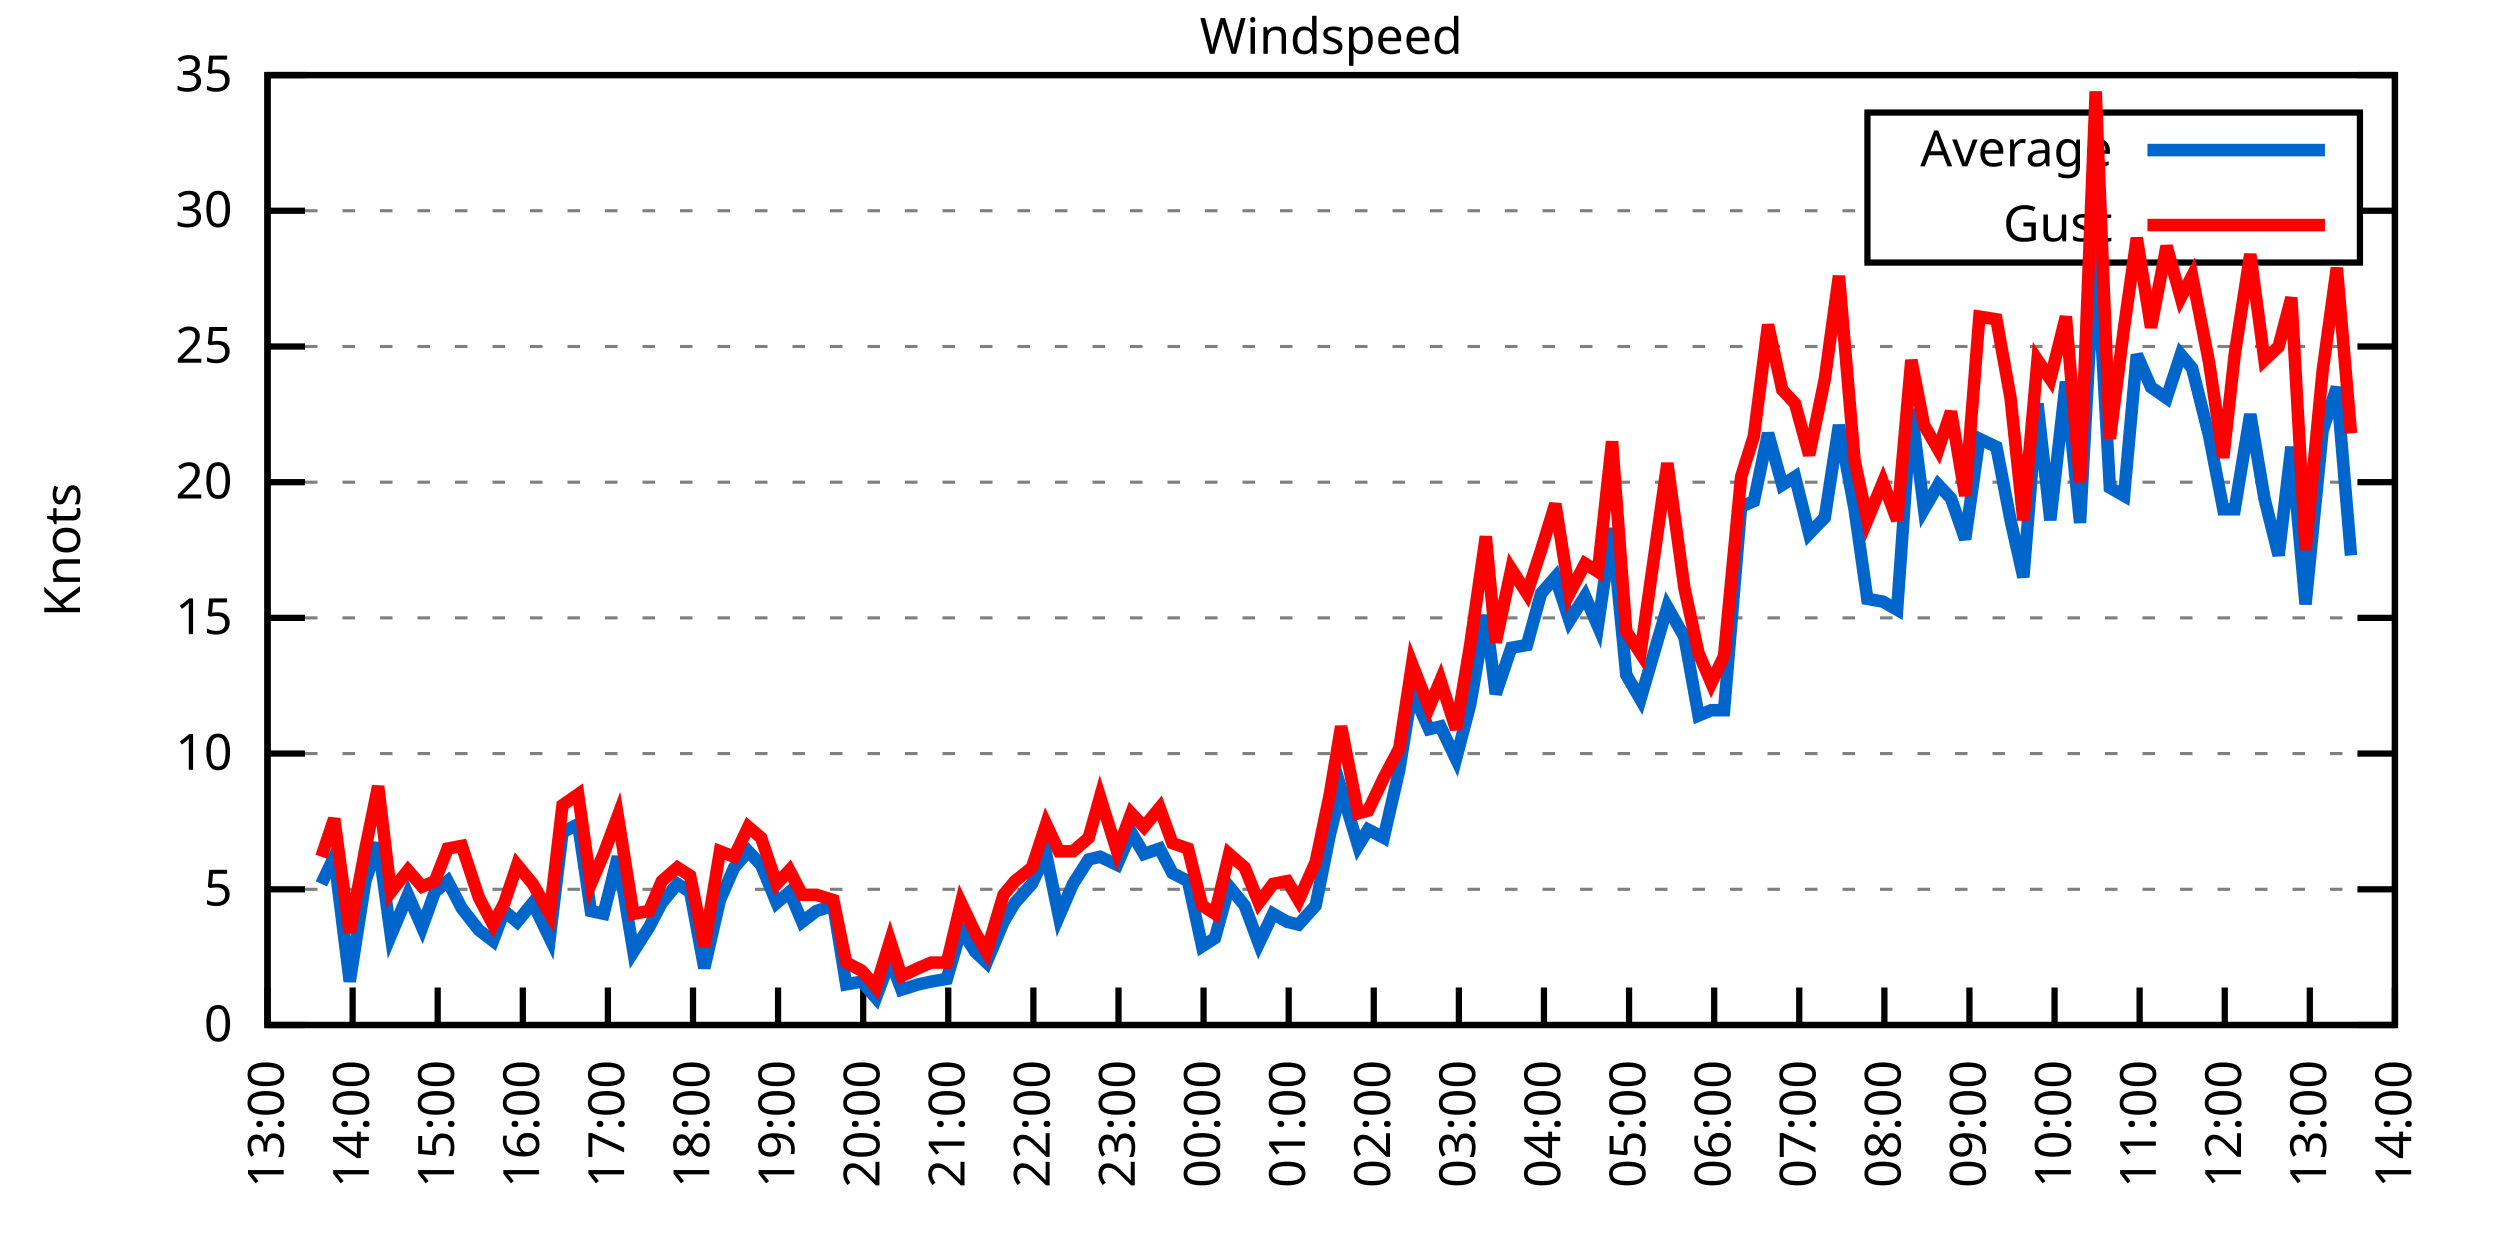
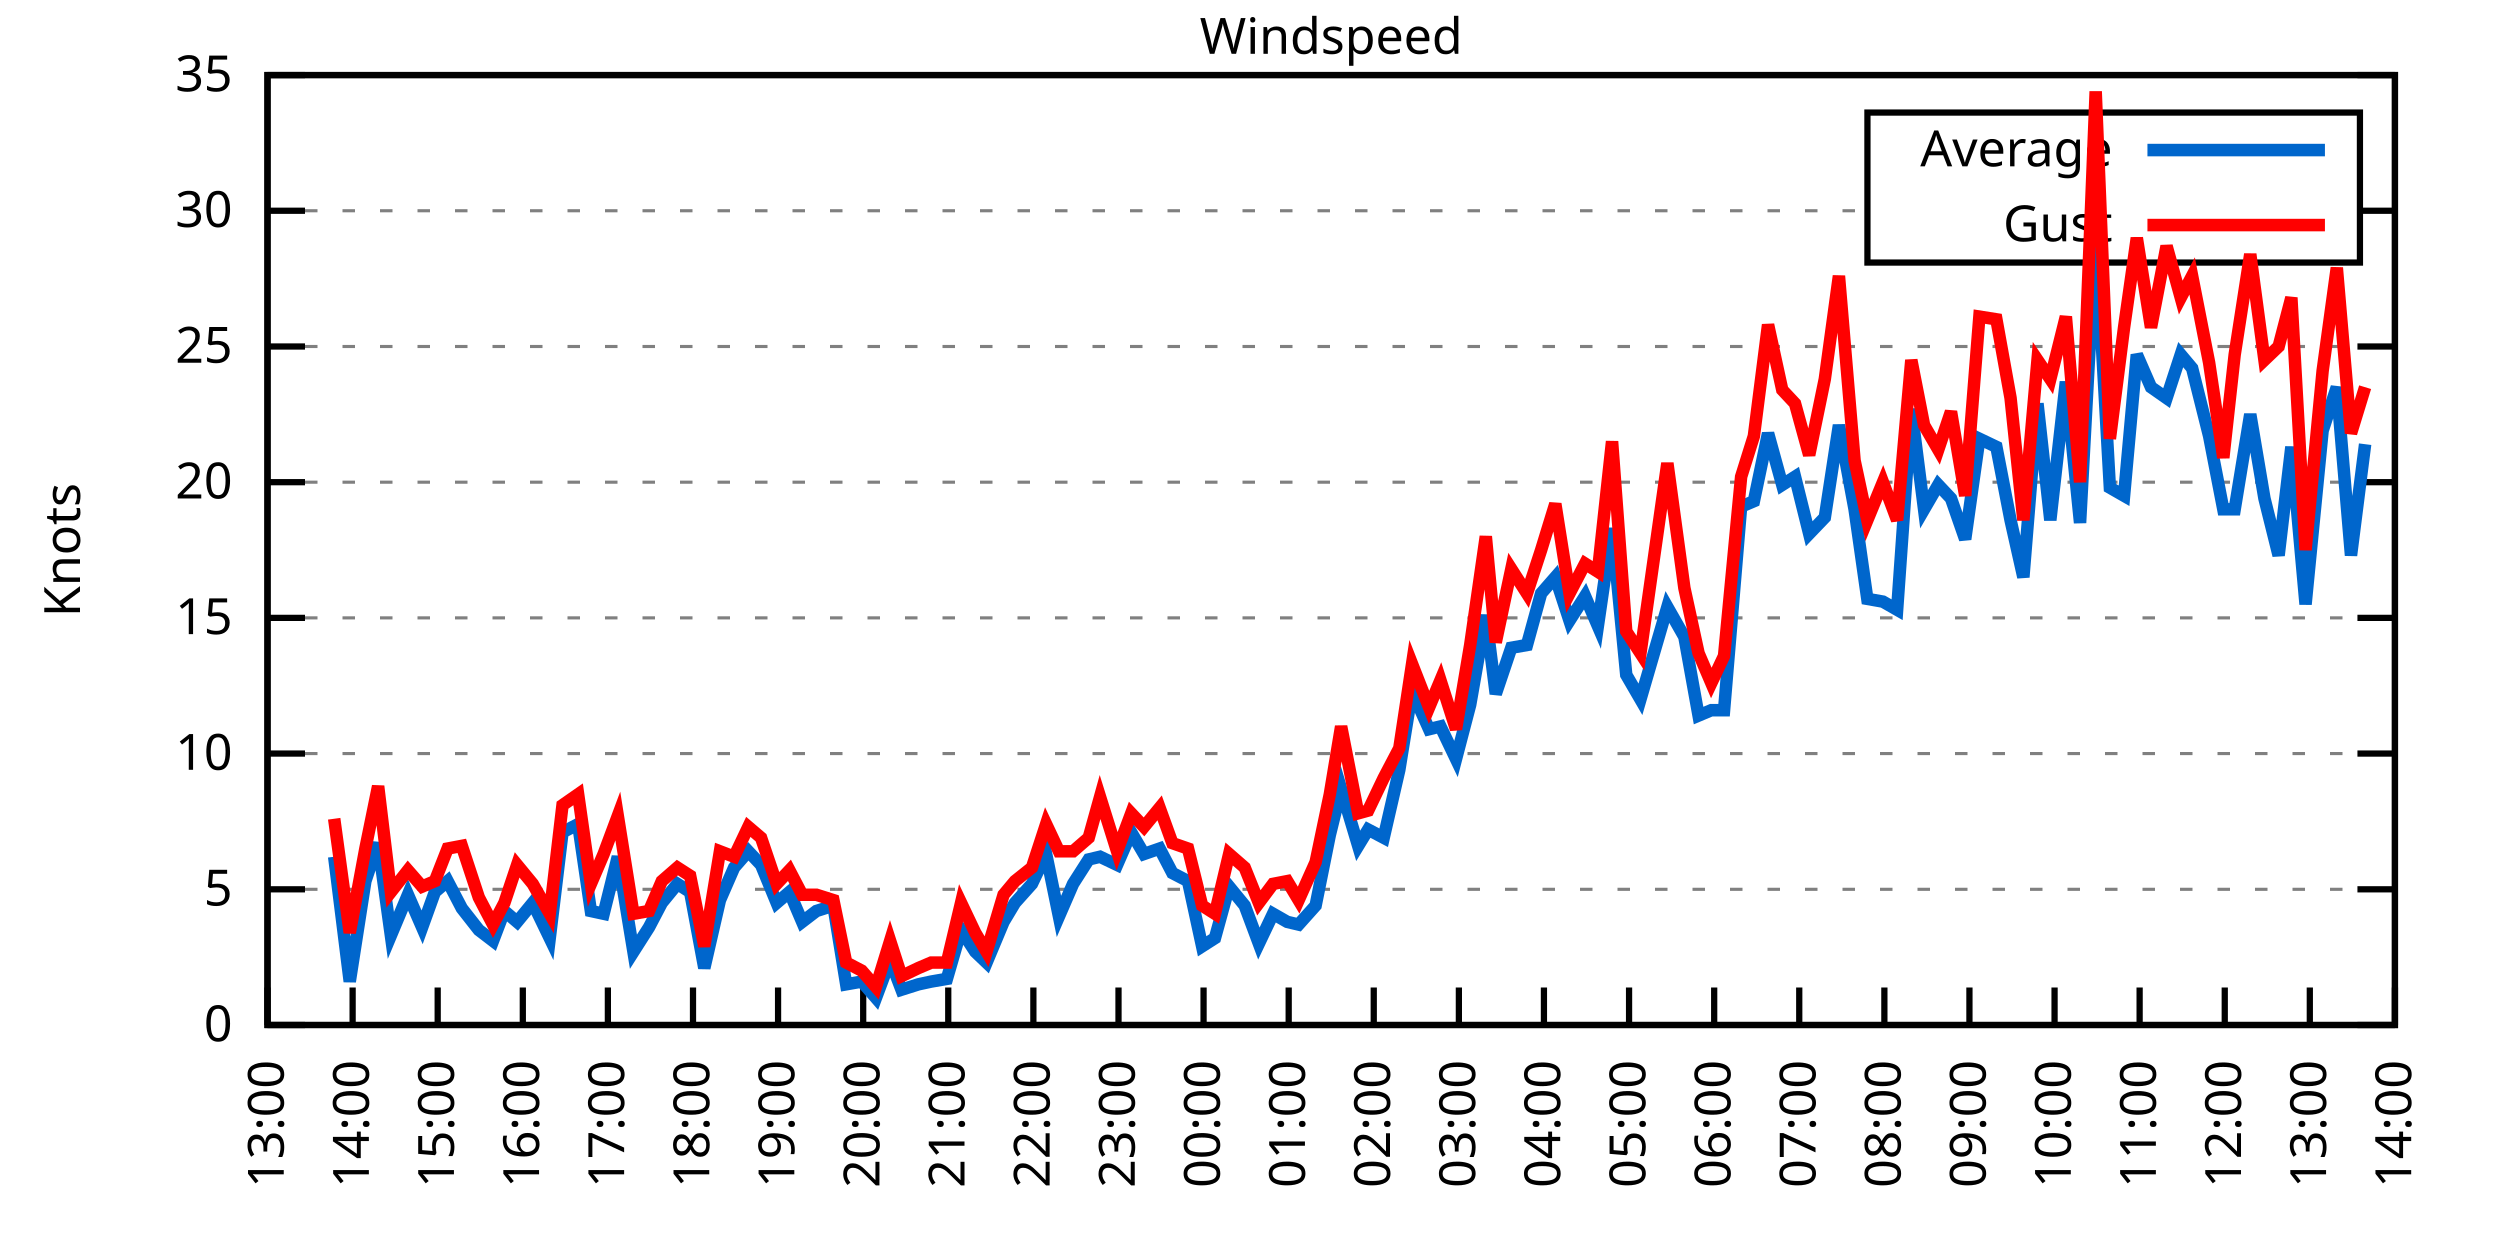
<svg xmlns="http://www.w3.org/2000/svg" xmlns:xlink="http://www.w3.org/1999/xlink" width="400" height="200" viewBox="0 0 400 200">
  <g id="gnuplot_canvas">
    <rect x="0" y="0" width="400" height="200" fill="none" />
    <defs>
      <circle id="gpDot" r="0.5" stroke-width="0.5" stroke="currentColor" />
      <path id="gpPt0" stroke-width="0.333" stroke="currentColor" d="M-1,0 h2 M0,-1 v2" />
      <path id="gpPt1" stroke-width="0.333" stroke="currentColor" d="M-1,-1 L1,1 M1,-1 L-1,1" />
      <path id="gpPt2" stroke-width="0.333" stroke="currentColor" d="M-1,0 L1,0 M0,-1 L0,1 M-1,-1 L1,1 M-1,1 L1,-1" />
      <rect id="gpPt3" stroke-width="0.333" stroke="currentColor" x="-1" y="-1" width="2" height="2" />
      <rect id="gpPt4" stroke-width="0.333" stroke="currentColor" fill="currentColor" x="-1" y="-1" width="2" height="2" />
      <circle id="gpPt5" stroke-width="0.333" stroke="currentColor" cx="0" cy="0" r="1" />
      <use xlink:href="#gpPt5" id="gpPt6" fill="currentColor" stroke="none" />
      <path id="gpPt7" stroke-width="0.333" stroke="currentColor" d="M0,-1.33 L-1.33,0.67 L1.33,0.67 z" />
      <use xlink:href="#gpPt7" id="gpPt8" fill="currentColor" stroke="none" />
      <use xlink:href="#gpPt7" id="gpPt9" stroke="currentColor" transform="rotate(180)" />
      <use xlink:href="#gpPt9" id="gpPt10" fill="currentColor" stroke="none" />
      <use xlink:href="#gpPt3" id="gpPt11" stroke="currentColor" transform="rotate(45)" />
      <use xlink:href="#gpPt11" id="gpPt12" fill="currentColor" stroke="none" />
      <path id="gpPt13" stroke-width="0.333" stroke="currentColor" d="M0,1.330 L1.265,0.411 L0.782,-1.067 L-0.782,-1.076 L-1.265,0.411 z" />
      <use xlink:href="#gpPt13" id="gpPt14" fill="currentColor" stroke="none" />
      <filter id="textbox" filterUnits="objectBoundingBox" x="0" y="0" height="1" width="1">
        <feFlood flood-color="white" flood-opacity="1" result="bgnd" />
        <feComposite in="SourceGraphic" in2="bgnd" operator="atop" />
      </filter>
      <filter id="greybox" filterUnits="objectBoundingBox" x="0" y="0" height="1" width="1">
        <feFlood flood-color="lightgrey" flood-opacity="1" result="grey" />
        <feComposite in="SourceGraphic" in2="grey" operator="atop" />
      </filter>
    </defs>
    <g fill="none" color="white" stroke="currentColor" stroke-width="1.00" stroke-linecap="butt" stroke-linejoin="miter">
</g>
    <g fill="none" color="black" stroke="currentColor" stroke-width="1.00" stroke-linecap="butt" stroke-linejoin="miter">
      <g stroke="none" shape-rendering="crispEdges">
        <polygon fill="rgb(255, 255, 255)" points="42.80,164.00 383.18,164.00 383.18,12.02 42.80,12.02 " />
      </g>
    </g>
    <g fill="none" color="black" stroke="currentColor" stroke-width="1.00" stroke-linecap="butt" stroke-linejoin="miter">
</g>
    <g fill="none" color="black" stroke="black" stroke-width="0.50" stroke-linecap="butt" stroke-linejoin="miter">
</g>
    <g fill="none" color="gray" stroke="currentColor" stroke-width="0.50" stroke-linecap="butt" stroke-linejoin="miter">
      <path stroke="gray" stroke-dasharray="2,4" class="gridline" d="M42.80,164.00 L383.19,164.00  " />
    </g>
    <g fill="none" color="gray" stroke="gray" stroke-width="1.00" stroke-linecap="butt" stroke-linejoin="miter">
</g>
    <g fill="none" color="black" stroke="currentColor" stroke-width="1.00" stroke-linecap="butt" stroke-linejoin="miter">
      <path stroke="black" d="M42.80,164.00 L48.80,164.00 M383.19,164.00 L377.19,164.00  " />
      <g transform="translate(37.20,166.60)" stroke="none" fill="black" font-family="Sans" font-size="8.00" text-anchor="end">
        <text>
          <tspan font-family="Sans"> 0</tspan>
        </text>
      </g>
    </g>
    <g fill="none" color="black" stroke="currentColor" stroke-width="1.00" stroke-linecap="butt" stroke-linejoin="miter">
</g>
    <g fill="none" color="black" stroke="black" stroke-width="0.50" stroke-linecap="butt" stroke-linejoin="miter">
</g>
    <g fill="none" color="gray" stroke="currentColor" stroke-width="0.50" stroke-linecap="butt" stroke-linejoin="miter">
      <path stroke="gray" stroke-dasharray="2,4" class="gridline" d="M42.80,142.29 L383.19,142.29  " />
    </g>
    <g fill="none" color="gray" stroke="gray" stroke-width="1.00" stroke-linecap="butt" stroke-linejoin="miter">
</g>
    <g fill="none" color="black" stroke="currentColor" stroke-width="1.00" stroke-linecap="butt" stroke-linejoin="miter">
      <path stroke="black" d="M42.80,142.29 L48.80,142.29 M383.19,142.29 L377.19,142.29  " />
      <g transform="translate(37.20,144.89)" stroke="none" fill="black" font-family="Sans" font-size="8.00" text-anchor="end">
        <text>
          <tspan font-family="Sans"> 5</tspan>
        </text>
      </g>
    </g>
    <g fill="none" color="black" stroke="currentColor" stroke-width="1.00" stroke-linecap="butt" stroke-linejoin="miter">
</g>
    <g fill="none" color="black" stroke="black" stroke-width="0.50" stroke-linecap="butt" stroke-linejoin="miter">
</g>
    <g fill="none" color="gray" stroke="currentColor" stroke-width="0.50" stroke-linecap="butt" stroke-linejoin="miter">
      <path stroke="gray" stroke-dasharray="2,4" class="gridline" d="M42.80,120.57 L383.19,120.57  " />
    </g>
    <g fill="none" color="gray" stroke="gray" stroke-width="1.00" stroke-linecap="butt" stroke-linejoin="miter">
</g>
    <g fill="none" color="black" stroke="currentColor" stroke-width="1.00" stroke-linecap="butt" stroke-linejoin="miter">
      <path stroke="black" d="M42.80,120.57 L48.80,120.57 M383.19,120.57 L377.19,120.57  " />
      <g transform="translate(37.20,123.17)" stroke="none" fill="black" font-family="Sans" font-size="8.00" text-anchor="end">
        <text>
          <tspan font-family="Sans"> 10</tspan>
        </text>
      </g>
    </g>
    <g fill="none" color="black" stroke="currentColor" stroke-width="1.00" stroke-linecap="butt" stroke-linejoin="miter">
</g>
    <g fill="none" color="black" stroke="black" stroke-width="0.50" stroke-linecap="butt" stroke-linejoin="miter">
</g>
    <g fill="none" color="gray" stroke="currentColor" stroke-width="0.50" stroke-linecap="butt" stroke-linejoin="miter">
      <path stroke="gray" stroke-dasharray="2,4" class="gridline" d="M42.80,98.86 L383.19,98.86  " />
    </g>
    <g fill="none" color="gray" stroke="gray" stroke-width="1.00" stroke-linecap="butt" stroke-linejoin="miter">
</g>
    <g fill="none" color="black" stroke="currentColor" stroke-width="1.00" stroke-linecap="butt" stroke-linejoin="miter">
      <path stroke="black" d="M42.80,98.86 L48.80,98.86 M383.19,98.86 L377.19,98.86  " />
      <g transform="translate(37.20,101.46)" stroke="none" fill="black" font-family="Sans" font-size="8.00" text-anchor="end">
        <text>
          <tspan font-family="Sans"> 15</tspan>
        </text>
      </g>
    </g>
    <g fill="none" color="black" stroke="currentColor" stroke-width="1.00" stroke-linecap="butt" stroke-linejoin="miter">
</g>
    <g fill="none" color="black" stroke="black" stroke-width="0.50" stroke-linecap="butt" stroke-linejoin="miter">
</g>
    <g fill="none" color="gray" stroke="currentColor" stroke-width="0.50" stroke-linecap="butt" stroke-linejoin="miter">
      <path stroke="gray" stroke-dasharray="2,4" class="gridline" d="M42.80,77.15 L383.19,77.15  " />
    </g>
    <g fill="none" color="gray" stroke="gray" stroke-width="1.00" stroke-linecap="butt" stroke-linejoin="miter">
</g>
    <g fill="none" color="black" stroke="currentColor" stroke-width="1.00" stroke-linecap="butt" stroke-linejoin="miter">
      <path stroke="black" d="M42.80,77.15 L48.80,77.15 M383.19,77.15 L377.19,77.15  " />
      <g transform="translate(37.20,79.75)" stroke="none" fill="black" font-family="Sans" font-size="8.00" text-anchor="end">
        <text>
          <tspan font-family="Sans"> 20</tspan>
        </text>
      </g>
    </g>
    <g fill="none" color="black" stroke="currentColor" stroke-width="1.00" stroke-linecap="butt" stroke-linejoin="miter">
</g>
    <g fill="none" color="black" stroke="black" stroke-width="0.50" stroke-linecap="butt" stroke-linejoin="miter">
</g>
    <g fill="none" color="gray" stroke="currentColor" stroke-width="0.50" stroke-linecap="butt" stroke-linejoin="miter">
      <path stroke="gray" stroke-dasharray="2,4" class="gridline" d="M42.80,55.44 L383.19,55.44  " />
    </g>
    <g fill="none" color="gray" stroke="gray" stroke-width="1.00" stroke-linecap="butt" stroke-linejoin="miter">
</g>
    <g fill="none" color="black" stroke="currentColor" stroke-width="1.00" stroke-linecap="butt" stroke-linejoin="miter">
      <path stroke="black" d="M42.80,55.44 L48.80,55.44 M383.19,55.44 L377.19,55.44  " />
      <g transform="translate(37.20,58.04)" stroke="none" fill="black" font-family="Sans" font-size="8.00" text-anchor="end">
        <text>
          <tspan font-family="Sans"> 25</tspan>
        </text>
      </g>
    </g>
    <g fill="none" color="black" stroke="currentColor" stroke-width="1.00" stroke-linecap="butt" stroke-linejoin="miter">
</g>
    <g fill="none" color="black" stroke="black" stroke-width="0.50" stroke-linecap="butt" stroke-linejoin="miter">
</g>
    <g fill="none" color="gray" stroke="currentColor" stroke-width="0.50" stroke-linecap="butt" stroke-linejoin="miter">
      <path stroke="gray" stroke-dasharray="2,4" class="gridline" d="M42.80,33.72 L298.79,33.72 M377.59,33.72 L383.19,33.72  " />
    </g>
    <g fill="none" color="gray" stroke="gray" stroke-width="1.00" stroke-linecap="butt" stroke-linejoin="miter">
</g>
    <g fill="none" color="black" stroke="currentColor" stroke-width="1.00" stroke-linecap="butt" stroke-linejoin="miter">
      <path stroke="black" d="M42.80,33.72 L48.80,33.72 M383.19,33.72 L377.19,33.72  " />
      <g transform="translate(37.20,36.32)" stroke="none" fill="black" font-family="Sans" font-size="8.00" text-anchor="end">
        <text>
          <tspan font-family="Sans"> 30</tspan>
        </text>
      </g>
    </g>
    <g fill="none" color="black" stroke="currentColor" stroke-width="1.00" stroke-linecap="butt" stroke-linejoin="miter">
</g>
    <g fill="none" color="black" stroke="black" stroke-width="0.50" stroke-linecap="butt" stroke-linejoin="miter">
</g>
    <g fill="none" color="gray" stroke="currentColor" stroke-width="0.50" stroke-linecap="butt" stroke-linejoin="miter">
      <path stroke="gray" stroke-dasharray="2,4" class="gridline" d="M42.80,12.01 L383.19,12.01  " />
    </g>
    <g fill="none" color="gray" stroke="gray" stroke-width="1.00" stroke-linecap="butt" stroke-linejoin="miter">
</g>
    <g fill="none" color="black" stroke="currentColor" stroke-width="1.00" stroke-linecap="butt" stroke-linejoin="miter">
      <path stroke="black" d="M42.80,12.01 L48.80,12.01 M383.19,12.01 L377.19,12.01  " />
      <g transform="translate(37.20,14.61)" stroke="none" fill="black" font-family="Sans" font-size="8.00" text-anchor="end">
        <text>
          <tspan font-family="Sans"> 35</tspan>
        </text>
      </g>
    </g>
    <g fill="none" color="black" stroke="currentColor" stroke-width="1.00" stroke-linecap="butt" stroke-linejoin="miter">
      <path stroke="black" d="M42.80,164.00 L42.80,158.00  " />
      <g transform="translate(45.40,169.60) rotate(270.00)" stroke="none" fill="black" font-family="Sans" font-size="8.00" text-anchor="end">
        <text>
          <tspan font-family="Sans">13:00</tspan>
        </text>
      </g>
    </g>
    <g fill="none" color="black" stroke="currentColor" stroke-width="1.00" stroke-linecap="butt" stroke-linejoin="miter">
      <path stroke="black" d="M56.42,164.00 L56.42,158.00  " />
      <g transform="translate(59.02,169.60) rotate(270.00)" stroke="none" fill="black" font-family="Sans" font-size="8.00" text-anchor="end">
        <text>
          <tspan font-family="Sans">14:00</tspan>
        </text>
      </g>
    </g>
    <g fill="none" color="black" stroke="currentColor" stroke-width="1.00" stroke-linecap="butt" stroke-linejoin="miter">
      <path stroke="black" d="M70.03,164.00 L70.03,158.00  " />
      <g transform="translate(72.63,169.60) rotate(270.00)" stroke="none" fill="black" font-family="Sans" font-size="8.00" text-anchor="end">
        <text>
          <tspan font-family="Sans">15:00</tspan>
        </text>
      </g>
    </g>
    <g fill="none" color="black" stroke="currentColor" stroke-width="1.00" stroke-linecap="butt" stroke-linejoin="miter">
      <path stroke="black" d="M83.65,164.00 L83.65,158.00  " />
      <g transform="translate(86.25,169.60) rotate(270.00)" stroke="none" fill="black" font-family="Sans" font-size="8.00" text-anchor="end">
        <text>
          <tspan font-family="Sans">16:00</tspan>
        </text>
      </g>
    </g>
    <g fill="none" color="black" stroke="currentColor" stroke-width="1.00" stroke-linecap="butt" stroke-linejoin="miter">
      <path stroke="black" d="M97.26,164.00 L97.26,158.00  " />
      <g transform="translate(99.86,169.60) rotate(270.00)" stroke="none" fill="black" font-family="Sans" font-size="8.00" text-anchor="end">
        <text>
          <tspan font-family="Sans">17:00</tspan>
        </text>
      </g>
    </g>
    <g fill="none" color="black" stroke="currentColor" stroke-width="1.00" stroke-linecap="butt" stroke-linejoin="miter">
      <path stroke="black" d="M110.88,164.00 L110.88,158.00  " />
      <g transform="translate(113.48,169.60) rotate(270.00)" stroke="none" fill="black" font-family="Sans" font-size="8.00" text-anchor="end">
        <text>
          <tspan font-family="Sans">18:00</tspan>
        </text>
      </g>
    </g>
    <g fill="none" color="black" stroke="currentColor" stroke-width="1.00" stroke-linecap="butt" stroke-linejoin="miter">
      <path stroke="black" d="M124.49,164.00 L124.49,158.00  " />
      <g transform="translate(127.09,169.60) rotate(270.00)" stroke="none" fill="black" font-family="Sans" font-size="8.00" text-anchor="end">
        <text>
          <tspan font-family="Sans">19:00</tspan>
        </text>
      </g>
    </g>
    <g fill="none" color="black" stroke="currentColor" stroke-width="1.00" stroke-linecap="butt" stroke-linejoin="miter">
      <path stroke="black" d="M138.11,164.00 L138.11,158.00  " />
      <g transform="translate(140.71,169.60) rotate(270.00)" stroke="none" fill="black" font-family="Sans" font-size="8.00" text-anchor="end">
        <text>
          <tspan font-family="Sans">20:00</tspan>
        </text>
      </g>
    </g>
    <g fill="none" color="black" stroke="currentColor" stroke-width="1.00" stroke-linecap="butt" stroke-linejoin="miter">
      <path stroke="black" d="M151.72,164.00 L151.72,158.00  " />
      <g transform="translate(154.32,169.60) rotate(270.00)" stroke="none" fill="black" font-family="Sans" font-size="8.00" text-anchor="end">
        <text>
          <tspan font-family="Sans">21:00</tspan>
        </text>
      </g>
    </g>
    <g fill="none" color="black" stroke="currentColor" stroke-width="1.00" stroke-linecap="butt" stroke-linejoin="miter">
      <path stroke="black" d="M165.34,164.00 L165.34,158.00  " />
      <g transform="translate(167.94,169.60) rotate(270.00)" stroke="none" fill="black" font-family="Sans" font-size="8.00" text-anchor="end">
        <text>
          <tspan font-family="Sans">22:00</tspan>
        </text>
      </g>
    </g>
    <g fill="none" color="black" stroke="currentColor" stroke-width="1.00" stroke-linecap="butt" stroke-linejoin="miter">
      <path stroke="black" d="M178.96,164.00 L178.96,158.00  " />
      <g transform="translate(181.56,169.60) rotate(270.00)" stroke="none" fill="black" font-family="Sans" font-size="8.00" text-anchor="end">
        <text>
          <tspan font-family="Sans">23:00</tspan>
        </text>
      </g>
    </g>
    <g fill="none" color="black" stroke="currentColor" stroke-width="1.00" stroke-linecap="butt" stroke-linejoin="miter">
      <path stroke="black" d="M192.57,164.00 L192.57,158.00  " />
      <g transform="translate(195.17,169.60) rotate(270.00)" stroke="none" fill="black" font-family="Sans" font-size="8.00" text-anchor="end">
        <text>
          <tspan font-family="Sans">00:00</tspan>
        </text>
      </g>
    </g>
    <g fill="none" color="black" stroke="currentColor" stroke-width="1.00" stroke-linecap="butt" stroke-linejoin="miter">
      <path stroke="black" d="M206.19,164.00 L206.19,158.00  " />
      <g transform="translate(208.79,169.60) rotate(270.00)" stroke="none" fill="black" font-family="Sans" font-size="8.00" text-anchor="end">
        <text>
          <tspan font-family="Sans">01:00</tspan>
        </text>
      </g>
    </g>
    <g fill="none" color="black" stroke="currentColor" stroke-width="1.00" stroke-linecap="butt" stroke-linejoin="miter">
      <path stroke="black" d="M219.80,164.00 L219.80,158.00  " />
      <g transform="translate(222.40,169.60) rotate(270.00)" stroke="none" fill="black" font-family="Sans" font-size="8.00" text-anchor="end">
        <text>
          <tspan font-family="Sans">02:00</tspan>
        </text>
      </g>
    </g>
    <g fill="none" color="black" stroke="currentColor" stroke-width="1.00" stroke-linecap="butt" stroke-linejoin="miter">
      <path stroke="black" d="M233.42,164.00 L233.42,158.00  " />
      <g transform="translate(236.02,169.60) rotate(270.00)" stroke="none" fill="black" font-family="Sans" font-size="8.00" text-anchor="end">
        <text>
          <tspan font-family="Sans">03:00</tspan>
        </text>
      </g>
    </g>
    <g fill="none" color="black" stroke="currentColor" stroke-width="1.00" stroke-linecap="butt" stroke-linejoin="miter">
      <path stroke="black" d="M247.03,164.00 L247.03,158.00  " />
      <g transform="translate(249.63,169.60) rotate(270.00)" stroke="none" fill="black" font-family="Sans" font-size="8.00" text-anchor="end">
        <text>
          <tspan font-family="Sans">04:00</tspan>
        </text>
      </g>
    </g>
    <g fill="none" color="black" stroke="currentColor" stroke-width="1.00" stroke-linecap="butt" stroke-linejoin="miter">
      <path stroke="black" d="M260.65,164.00 L260.65,158.00  " />
      <g transform="translate(263.25,169.60) rotate(270.00)" stroke="none" fill="black" font-family="Sans" font-size="8.00" text-anchor="end">
        <text>
          <tspan font-family="Sans">05:00</tspan>
        </text>
      </g>
    </g>
    <g fill="none" color="black" stroke="currentColor" stroke-width="1.00" stroke-linecap="butt" stroke-linejoin="miter">
      <path stroke="black" d="M274.27,164.00 L274.27,158.00  " />
      <g transform="translate(276.87,169.60) rotate(270.00)" stroke="none" fill="black" font-family="Sans" font-size="8.00" text-anchor="end">
        <text>
          <tspan font-family="Sans">06:00</tspan>
        </text>
      </g>
    </g>
    <g fill="none" color="black" stroke="currentColor" stroke-width="1.00" stroke-linecap="butt" stroke-linejoin="miter">
      <path stroke="black" d="M287.88,164.00 L287.88,158.00  " />
      <g transform="translate(290.48,169.60) rotate(270.00)" stroke="none" fill="black" font-family="Sans" font-size="8.00" text-anchor="end">
        <text>
          <tspan font-family="Sans">07:00</tspan>
        </text>
      </g>
    </g>
    <g fill="none" color="black" stroke="currentColor" stroke-width="1.00" stroke-linecap="butt" stroke-linejoin="miter">
      <path stroke="black" d="M301.50,164.00 L301.50,158.00  " />
      <g transform="translate(304.10,169.60) rotate(270.00)" stroke="none" fill="black" font-family="Sans" font-size="8.00" text-anchor="end">
        <text>
          <tspan font-family="Sans">08:00</tspan>
        </text>
      </g>
    </g>
    <g fill="none" color="black" stroke="currentColor" stroke-width="1.00" stroke-linecap="butt" stroke-linejoin="miter">
      <path stroke="black" d="M315.11,164.00 L315.11,158.00  " />
      <g transform="translate(317.71,169.60) rotate(270.00)" stroke="none" fill="black" font-family="Sans" font-size="8.00" text-anchor="end">
        <text>
          <tspan font-family="Sans">09:00</tspan>
        </text>
      </g>
    </g>
    <g fill="none" color="black" stroke="currentColor" stroke-width="1.00" stroke-linecap="butt" stroke-linejoin="miter">
      <path stroke="black" d="M328.73,164.00 L328.73,158.00  " />
      <g transform="translate(331.33,169.60) rotate(270.00)" stroke="none" fill="black" font-family="Sans" font-size="8.00" text-anchor="end">
        <text>
          <tspan font-family="Sans">10:00</tspan>
        </text>
      </g>
    </g>
    <g fill="none" color="black" stroke="currentColor" stroke-width="1.00" stroke-linecap="butt" stroke-linejoin="miter">
      <path stroke="black" d="M342.34,164.00 L342.34,158.00  " />
      <g transform="translate(344.94,169.60) rotate(270.00)" stroke="none" fill="black" font-family="Sans" font-size="8.00" text-anchor="end">
        <text>
          <tspan font-family="Sans">11:00</tspan>
        </text>
      </g>
    </g>
    <g fill="none" color="black" stroke="currentColor" stroke-width="1.00" stroke-linecap="butt" stroke-linejoin="miter">
      <path stroke="black" d="M355.96,164.00 L355.96,158.00  " />
      <g transform="translate(358.56,169.60) rotate(270.00)" stroke="none" fill="black" font-family="Sans" font-size="8.00" text-anchor="end">
        <text>
          <tspan font-family="Sans">12:00</tspan>
        </text>
      </g>
    </g>
    <g fill="none" color="black" stroke="currentColor" stroke-width="1.00" stroke-linecap="butt" stroke-linejoin="miter">
      <path stroke="black" d="M369.57,164.00 L369.57,158.00  " />
      <g transform="translate(372.17,169.60) rotate(270.00)" stroke="none" fill="black" font-family="Sans" font-size="8.00" text-anchor="end">
        <text>
          <tspan font-family="Sans">13:00</tspan>
        </text>
      </g>
    </g>
    <g fill="none" color="black" stroke="currentColor" stroke-width="1.00" stroke-linecap="butt" stroke-linejoin="miter">
      <path stroke="black" d="M383.19,164.00 L383.19,158.00  " />
      <g transform="translate(385.79,169.60) rotate(270.00)" stroke="none" fill="black" font-family="Sans" font-size="8.00" text-anchor="end">
        <text>
          <tspan font-family="Sans">14:00</tspan>
        </text>
      </g>
    </g>
    <g fill="none" color="black" stroke="currentColor" stroke-width="1.00" stroke-linecap="butt" stroke-linejoin="miter">
</g>
    <g fill="none" color="black" stroke="currentColor" stroke-width="1.00" stroke-linecap="butt" stroke-linejoin="miter">
      <path stroke="black" d="M42.80,12.01 L42.80,164.00 L383.19,164.00 L383.19,12.01 L42.80,12.01 Z  " />
    </g>
    <g fill="none" color="black" stroke="currentColor" stroke-width="1.00" stroke-linecap="butt" stroke-linejoin="miter">
</g>
    <g fill="none" color="black" stroke="currentColor" stroke-width="1.00" stroke-linecap="butt" stroke-linejoin="miter">
      <path stroke="black" d="M298.79,42.01 L298.79,18.01 L377.59,18.01 L377.59,42.01 L298.79,42.01 Z  " />
    </g>
    <g id="Windspeed_plot_1">
      <g fill="none" color="white" stroke="black" stroke-width="2.00" stroke-linecap="butt" stroke-linejoin="miter">
</g>
      <g fill="none" color="black" stroke="currentColor" stroke-width="2.00" stroke-linecap="butt" stroke-linejoin="miter">
        <g transform="translate(337.99,26.61)" stroke="none" fill="black" font-family="Sans" font-size="8.00" text-anchor="end">
          <text>
            <tspan font-family="Sans">Average</tspan>
          </text>
        </g>
      </g>
      <g fill="none" color="black" stroke="currentColor" stroke-width="2.00" stroke-linecap="butt" stroke-linejoin="miter">
-         <path stroke="rgb(  0, 102, 204)" d="M343.59,24.01 L371.99,24.01 M51.42,141.42 L53.47,137.08 L55.96,157.05 L58.46,140.98 L60.50,134.90 L62.54,149.67   L65.27,143.16 L67.54,148.37 L69.58,142.72 L71.62,140.98 L73.89,145.33 L76.61,148.80 L78.88,150.54 L80.70,145.76   L82.74,147.50 L85.24,144.46 L87.96,150.10 L90.00,133.17 L92.50,131.86 L94.54,145.76 L96.58,146.20 L98.85,137.08   L101.35,152.28 L103.84,148.37 L105.89,144.46 L108.38,141.42 L110.42,142.72 L112.69,154.88 L115.19,144.02 L117.46,138.81   L119.73,136.21 L121.77,138.38 L124.27,144.46 L126.31,142.72 L128.35,147.50 L130.62,145.76 L133.34,144.89 L135.39,157.49   L137.88,157.05 L140.15,159.66 L142.42,153.58 L144.24,158.35 L146.96,157.49 L149.00,157.05 L151.50,156.62 L153.77,148.80   L156.04,152.28 L157.85,154.01 L160.57,147.50 L162.39,144.46 L165.11,141.42 L167.38,136.64 L169.43,146.63 L171.69,141.42   L174.19,137.51 L176.01,137.08 L178.73,138.38 L181.00,133.17 L183.04,136.64 L185.54,135.77 L187.58,139.68 L190.08,140.98   L192.34,151.41 L194.39,150.10 L196.66,141.85 L199.15,144.89 L201.42,150.97 L203.69,146.20 L205.96,147.50 L207.78,147.93   L210.50,144.89 L212.77,133.60 L214.58,126.22 L217.31,135.34 L218.90,132.73 L221.39,134.04 L223.89,123.18 L225.93,110.59   L228.65,116.67 L230.47,116.23 L232.96,121.44 L235.23,112.76 L237.73,98.43 L239.32,111.02 L241.81,103.64 L244.31,103.20   L246.58,94.95 L248.85,92.35 L251.12,99.30 L253.61,95.39 L255.66,100.16 L257.93,84.53 L260.20,107.98 L262.47,111.89   L266.78,97.12 L269.50,101.90 L271.77,114.49 L273.81,113.63 L275.85,113.63 L278.58,81.06 L280.62,80.19 L282.89,69.33   L285.16,77.58 L287.20,76.28 L289.47,85.40 L291.97,82.79 L294.23,68.03 L296.73,81.49 L298.77,95.82 L301.27,96.26   L303.54,97.56 L305.81,65.42 L307.85,81.49 L310.12,77.58 L312.16,79.75 L314.43,86.27 L316.70,70.20 L319.42,71.50   L321.69,83.23 L323.74,92.35 L326.00,64.56 L328.05,83.23 L330.54,61.08 L332.81,83.66 L335.31,37.63 L337.58,78.02   L339.85,79.32 L341.89,56.74 L344.16,61.95 L346.65,63.69 L348.92,56.74 L350.74,58.91 L353.46,69.77 L355.73,81.49   L357.55,81.49 L360.04,66.29 L362.31,79.75 L364.58,88.87 L366.62,71.50 L368.89,96.69 L371.62,68.90 L373.89,61.95   L376.16,88.87  " />
+         <path stroke="rgb(  0, 102, 204)" d="M343.59,24.01 L371.99,24.01 M53.47,137.08 L55.96,157.05 L58.46,140.98 L60.50,134.90 L62.54,149.67 L65.27,143.16   L67.54,148.37 L69.58,142.72 L71.62,140.98 L73.89,145.33 L76.61,148.80 L78.88,150.54 L80.70,145.76 L82.74,147.50   L85.24,144.46 L87.96,150.10 L90.00,133.17 L92.50,131.86 L94.54,145.76 L96.58,146.20 L98.85,137.08 L101.35,152.28   L103.84,148.37 L105.89,144.46 L108.38,141.42 L110.42,142.72 L112.69,154.88 L115.19,144.02 L117.46,138.81 L119.73,136.21   L121.77,138.38 L124.27,144.46 L126.31,142.72 L128.35,147.50 L130.62,145.76 L133.34,144.89 L135.39,157.49 L137.88,157.05   L140.15,159.66 L142.42,153.58 L144.24,158.35 L146.96,157.49 L149.00,157.05 L151.50,156.62 L153.77,148.80 L156.04,152.28   L157.85,154.01 L160.57,147.50 L162.39,144.46 L165.11,141.42 L167.38,136.64 L169.43,146.63 L171.69,141.42 L174.19,137.51   L176.01,137.08 L178.73,138.38 L181.00,133.17 L183.04,136.64 L185.54,135.77 L187.58,139.68 L190.08,140.98 L192.34,151.41   L194.39,150.10 L196.66,141.85 L199.15,144.89 L201.42,150.97 L203.69,146.20 L205.96,147.50 L207.78,147.93 L210.50,144.89   L212.77,133.60 L214.58,126.22 L217.31,135.34 L218.90,132.73 L221.39,134.04 L223.89,123.18 L225.93,110.59 L228.65,116.67   L230.47,116.23 L232.96,121.44 L235.23,112.76 L237.73,98.43 L239.32,111.02 L241.81,103.64 L244.31,103.20 L246.58,94.95   L248.85,92.35 L251.12,99.30 L253.61,95.39 L255.66,100.16 L257.93,84.53 L260.20,107.98 L262.47,111.89 L266.78,97.12   L269.50,101.90 L271.77,114.49 L273.81,113.63 L275.85,113.63 L278.58,81.06 L280.62,80.19 L282.89,69.33 L285.16,77.58   L287.20,76.28 L289.47,85.40 L291.97,82.79 L294.23,68.03 L296.73,81.49 L298.77,95.82 L301.27,96.26 L303.54,97.56   L305.81,65.42 L307.85,81.49 L310.12,77.58 L312.16,79.75 L314.43,86.27 L316.70,70.20 L319.42,71.50 L321.69,83.23   L323.74,92.35 L326.00,64.56 L328.05,83.23 L330.54,61.08 L332.81,83.66 L335.31,37.63 L337.58,78.02 L339.85,79.32   L341.89,56.74 L344.16,61.95 L346.65,63.69 L348.92,56.74 L350.74,58.91 L353.46,69.77 L355.73,81.49 L357.55,81.49   L360.04,66.29 L362.31,79.75 L364.58,88.87 L366.62,71.50 L368.89,96.69 L371.62,68.90 L373.89,61.95 L376.16,88.87   L378.42,71.07  " />
      </g>
    </g>
    <g id="Windspeed_plot_2">
      <g fill="none" color="black" stroke="currentColor" stroke-width="2.00" stroke-linecap="butt" stroke-linejoin="miter">
        <g transform="translate(337.99,38.61)" stroke="none" fill="black" font-family="Sans" font-size="8.00" text-anchor="end">
          <text>
            <tspan font-family="Sans">Gust</tspan>
          </text>
        </g>
      </g>
      <g fill="none" color="black" stroke="currentColor" stroke-width="2.00" stroke-linecap="butt" stroke-linejoin="miter">
-         <path stroke="rgb(255,   0,   0)" d="M343.59,36.01 L371.99,36.01 M51.42,137.08 L53.47,131.00 L55.96,149.24 L58.46,135.77 L60.50,125.79 L62.54,142.72   L65.27,139.25 L67.54,141.85 L69.58,140.98 L71.62,135.77 L73.89,135.34 L76.61,143.59 L78.88,147.93 L80.70,144.46   L82.74,138.38 L85.24,141.42 L87.96,146.20 L90.00,128.83 L92.50,127.09 L94.54,141.42 L96.58,136.64 L98.85,130.56   L101.35,146.20 L103.84,145.76 L105.89,140.98 L108.38,138.81 L110.42,140.12 L112.69,151.41 L115.19,136.21 L117.46,137.08   L119.73,132.30 L121.77,134.04 L124.27,141.42 L126.31,139.25 L128.35,143.16 L130.62,143.16 L133.34,144.02 L135.39,154.01   L137.88,155.31 L140.15,157.92 L142.42,150.54 L144.24,156.18 L146.96,154.88 L149.00,154.01 L151.50,154.01 L153.77,144.46   L156.04,149.24 L157.85,152.28 L160.57,143.16 L162.39,140.98 L165.11,138.81 L167.38,131.86 L169.43,136.21 L171.69,136.21   L174.19,134.04 L176.01,127.52 L178.73,136.21 L181.00,130.13 L183.04,132.30 L185.54,129.26 L187.58,134.90 L190.08,135.77   L192.34,144.89 L194.39,146.20 L196.66,136.64 L199.15,138.81 L201.42,144.46 L203.69,141.42 L205.96,140.98 L207.78,144.02   L210.50,137.94 L212.77,127.09 L214.58,116.23 L217.31,130.13 L218.90,129.69 L221.39,124.48 L223.89,119.71 L225.93,106.24   L228.65,113.19 L230.47,108.85 L232.96,116.67 L235.23,103.20 L237.73,85.83 L239.32,102.77 L241.81,91.04 L244.31,94.95   L246.58,88.00 L248.85,80.62 L251.12,94.95 L253.61,90.18 L255.66,91.48 L257.93,70.63 L260.20,101.03 L262.47,104.51   L266.78,74.11 L269.50,94.08 L271.77,104.51 L273.81,109.28 L275.85,104.94 L278.58,76.28 L280.62,69.77 L282.89,51.96   L285.16,62.38 L287.20,64.56 L289.47,72.81 L291.97,60.65 L294.23,44.15 L296.73,73.67 L298.77,83.23 L301.27,77.15   L303.54,83.23 L305.81,57.61 L307.85,68.03 L310.12,71.94 L312.16,65.86 L314.43,79.32 L316.70,50.66 L319.42,51.09   L321.69,63.69 L323.74,83.23 L326.00,57.61 L328.05,60.65 L330.54,50.66 L332.81,77.15 L335.31,14.62 L337.58,70.20   L339.85,52.40 L341.89,38.07 L344.16,52.40 L346.65,39.37 L348.92,47.62 L350.74,44.15 L353.46,58.04 L355.73,73.24   L357.55,56.74 L360.04,40.67 L362.31,57.61 L364.58,55.44 L366.62,47.62 L368.89,88.00 L371.62,59.34 L373.89,42.84   L376.16,69.33  " />
+         <path stroke="rgb(255,   0,   0)" d="M343.59,36.01 L371.99,36.01 M53.47,131.00 L55.96,149.24 L58.46,135.77 L60.50,125.79 L62.54,142.72 L65.27,139.25   L67.54,141.85 L69.58,140.98 L71.62,135.77 L73.89,135.34 L76.61,143.59 L78.88,147.93 L80.70,144.46 L82.74,138.38   L85.24,141.42 L87.96,146.20 L90.00,128.83 L92.50,127.09 L94.54,141.42 L96.58,136.64 L98.85,130.56 L101.35,146.20   L103.84,145.76 L105.89,140.98 L108.38,138.81 L110.42,140.12 L112.69,151.41 L115.19,136.21 L117.46,137.08 L119.73,132.30   L121.77,134.04 L124.27,141.42 L126.31,139.25 L128.35,143.16 L130.62,143.16 L133.34,144.02 L135.39,154.01 L137.88,155.31   L140.15,157.92 L142.42,150.54 L144.24,156.18 L146.96,154.88 L149.00,154.01 L151.50,154.01 L153.77,144.46 L156.04,149.24   L157.85,152.28 L160.57,143.16 L162.39,140.98 L165.11,138.81 L167.38,131.86 L169.43,136.21 L171.69,136.21 L174.19,134.04   L176.01,127.52 L178.73,136.21 L181.00,130.13 L183.04,132.30 L185.54,129.26 L187.58,134.90 L190.08,135.77 L192.34,144.89   L194.39,146.20 L196.66,136.64 L199.15,138.81 L201.42,144.46 L203.69,141.42 L205.96,140.98 L207.78,144.02 L210.50,137.94   L212.77,127.09 L214.58,116.23 L217.31,130.13 L218.90,129.69 L221.39,124.48 L223.89,119.71 L225.93,106.24 L228.65,113.19   L230.47,108.85 L232.96,116.67 L235.23,103.20 L237.73,85.83 L239.32,102.77 L241.81,91.04 L244.31,94.95 L246.58,88.00   L248.85,80.62 L251.12,94.95 L253.61,90.18 L255.66,91.48 L257.93,70.63 L260.20,101.03 L262.47,104.51 L266.78,74.11   L269.50,94.08 L271.77,104.51 L273.81,109.28 L275.85,104.94 L278.58,76.28 L280.62,69.77 L282.89,51.96 L285.16,62.38   L287.20,64.56 L289.47,72.81 L291.97,60.65 L294.23,44.15 L296.73,73.67 L298.77,83.23 L301.27,77.15 L303.54,83.23   L305.81,57.61 L307.85,68.03 L310.12,71.94 L312.16,65.86 L314.43,79.32 L316.70,50.66 L319.42,51.09 L321.69,63.69   L323.74,83.23 L326.00,57.61 L328.05,60.65 L330.54,50.66 L332.81,77.15 L335.31,14.62 L337.58,70.20 L339.85,52.40   L341.89,38.07 L344.16,52.40 L346.65,39.37 L348.92,47.62 L350.74,44.15 L353.46,58.04 L355.73,73.24 L357.55,56.74   L360.04,40.67 L362.31,57.61 L364.58,55.44 L366.62,47.62 L368.89,88.00 L371.62,59.34 L373.89,42.84 L376.16,69.33   L378.42,61.95  " />
      </g>
    </g>
    <g fill="none" color="black" stroke="currentColor" stroke-width="2.00" stroke-linecap="butt" stroke-linejoin="miter">
</g>
    <g fill="none" color="black" stroke="black" stroke-width="1.00" stroke-linecap="butt" stroke-linejoin="miter">
</g>
    <g fill="none" color="black" stroke="currentColor" stroke-width="1.00" stroke-linecap="butt" stroke-linejoin="miter">
      <path stroke="black" d="M42.80,12.01 L42.80,164.00 L383.19,164.00 L383.19,12.01 L42.80,12.01 Z  " />
      <g transform="translate(12.80,88.01) rotate(270.00)" stroke="none" fill="black" font-family="Sans" font-size="8.00" text-anchor="middle">
        <text>
          <tspan font-family="Sans">Knots</tspan>
        </text>
      </g>
    </g>
    <g fill="none" color="black" stroke="currentColor" stroke-width="1.00" stroke-linecap="butt" stroke-linejoin="miter">
</g>
    <g fill="none" color="black" stroke="currentColor" stroke-width="1.00" stroke-linecap="butt" stroke-linejoin="miter">
      <g transform="translate(212.99,8.61)" stroke="none" fill="black" font-family="Sans" font-size="8.00" text-anchor="middle">
        <text>
          <tspan font-family="Sans">Windspeed</tspan>
        </text>
      </g>
    </g>
    <g fill="none" color="black" stroke="currentColor" stroke-width="1.00" stroke-linecap="butt" stroke-linejoin="miter">
</g>
  </g>
</svg>
